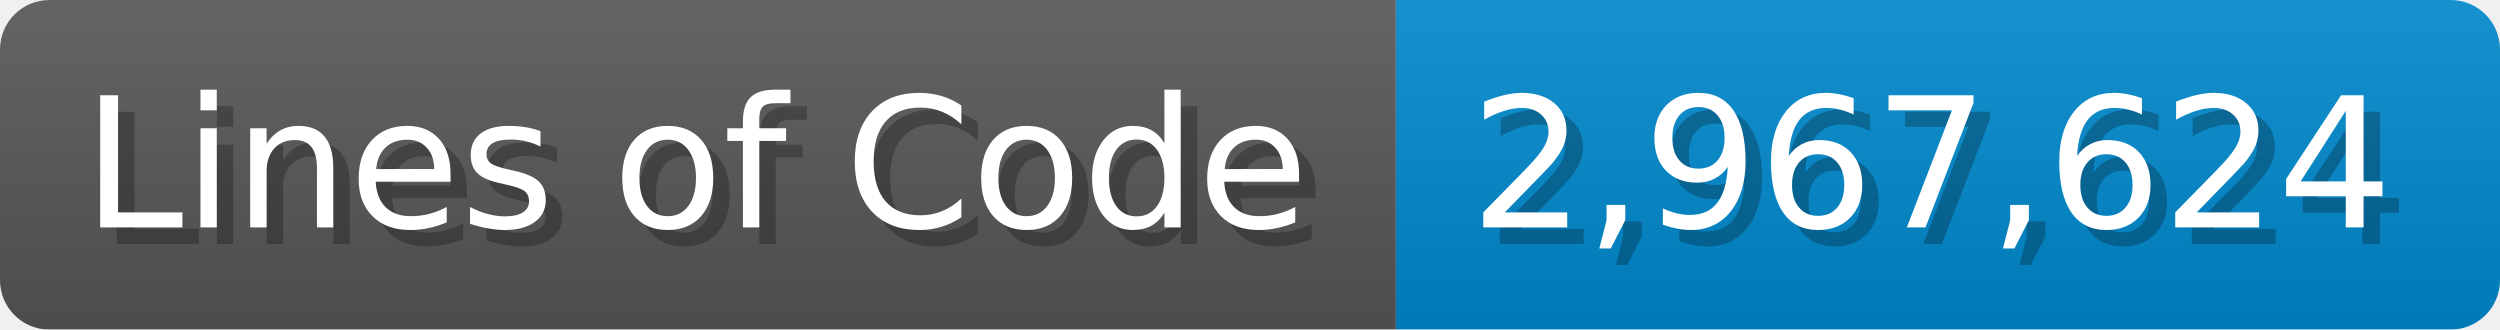
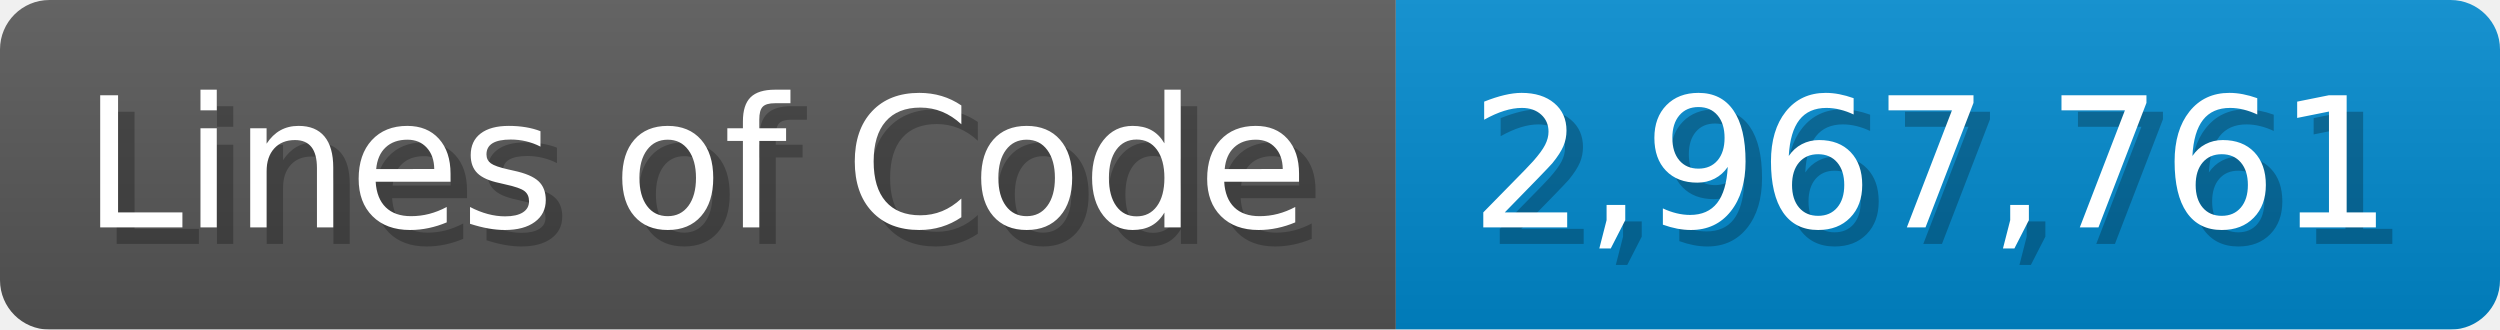
<svg xmlns="http://www.w3.org/2000/svg" width="151.7" height="20" viewBox="0 0 1517 200">
  <linearGradient id="a" x2="0" y2="100%">
    <stop offset="0" stop-opacity=".1" stop-color="#EEE" />
    <stop offset="1" stop-opacity=".1" />
  </linearGradient>
  <mask id="m">
    <rect width="1517" height="200" rx="30" fill="#FFF" />
  </mask>
  <g mask="url(#m)">
    <rect width="847" height="200" fill="#555" />
    <rect width="670" height="200" fill="#08C" x="847" />
    <rect width="1517" height="200" fill="url(#a)" />
  </g>
  <g fill="#fff" text-anchor="start" font-family="Verdana,DejaVu Sans,sans-serif" font-size="110">
    <text x="60" y="148" textLength="747" fill="#000" opacity="0.25">Lines of Code</text>
    <text x="50" y="138" textLength="747">Lines of Code</text>
-     <text x="902" y="148" textLength="570" fill="#000" opacity="0.25">2,967,624</text>
-     <text x="892" y="138" textLength="570">2,967,624</text>
+     <text x="902" y="148" textLength="570" fill="#000" opacity="0.25">2,967,761</text>
+     <text x="892" y="138" textLength="570">2,967,761</text>
  </g>
</svg>
